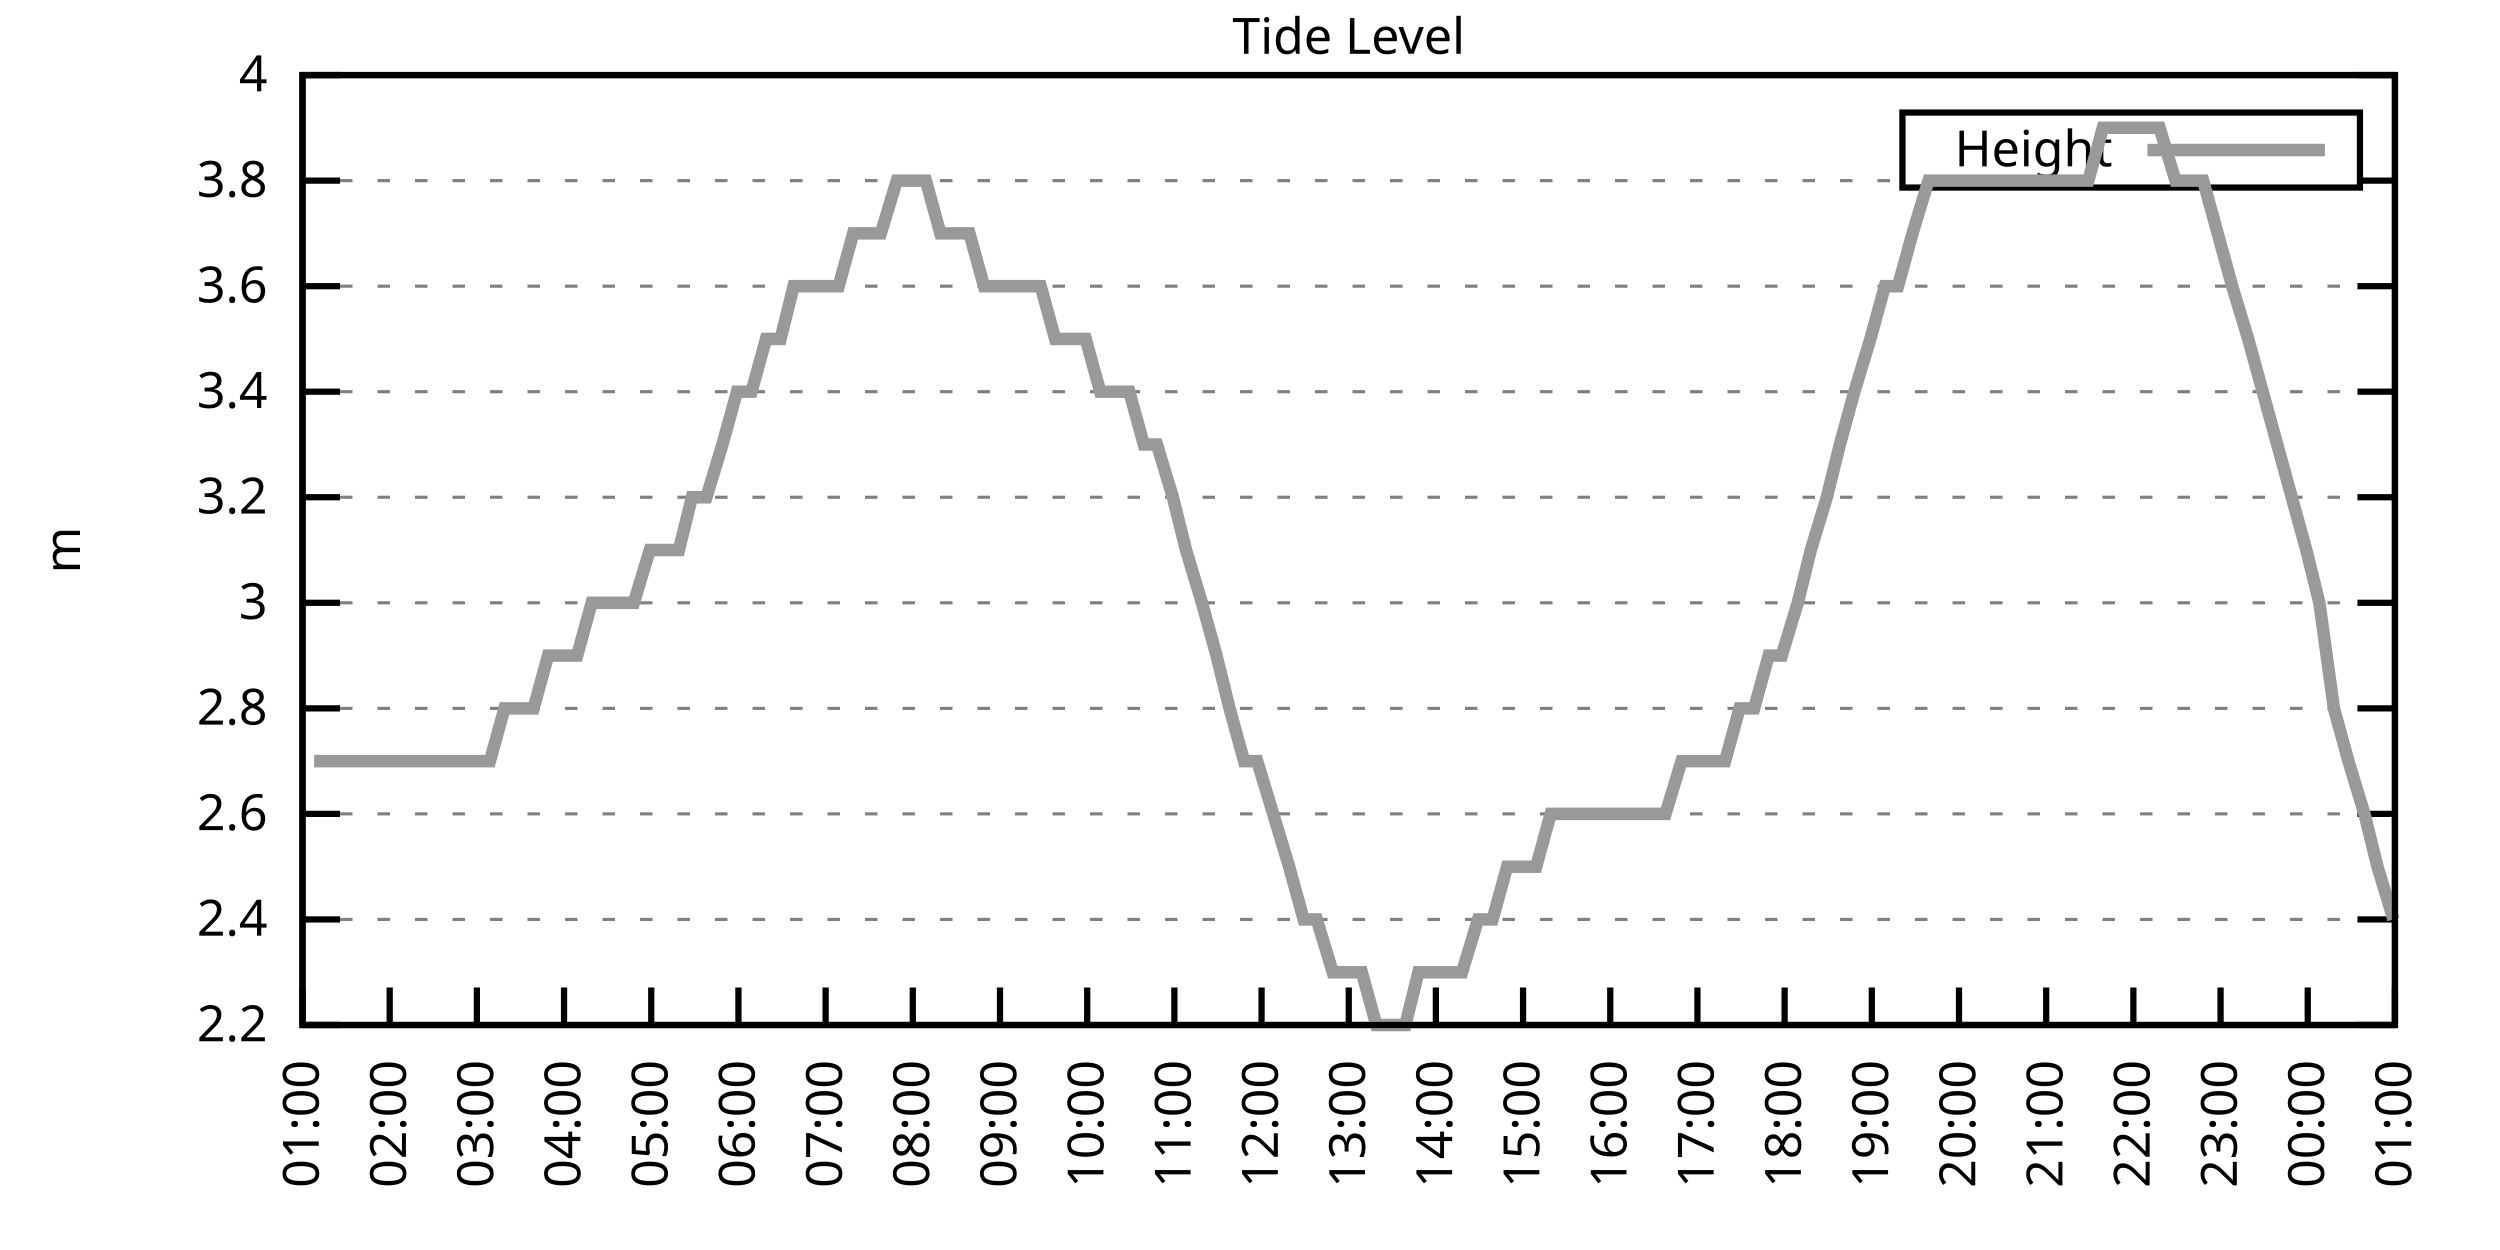
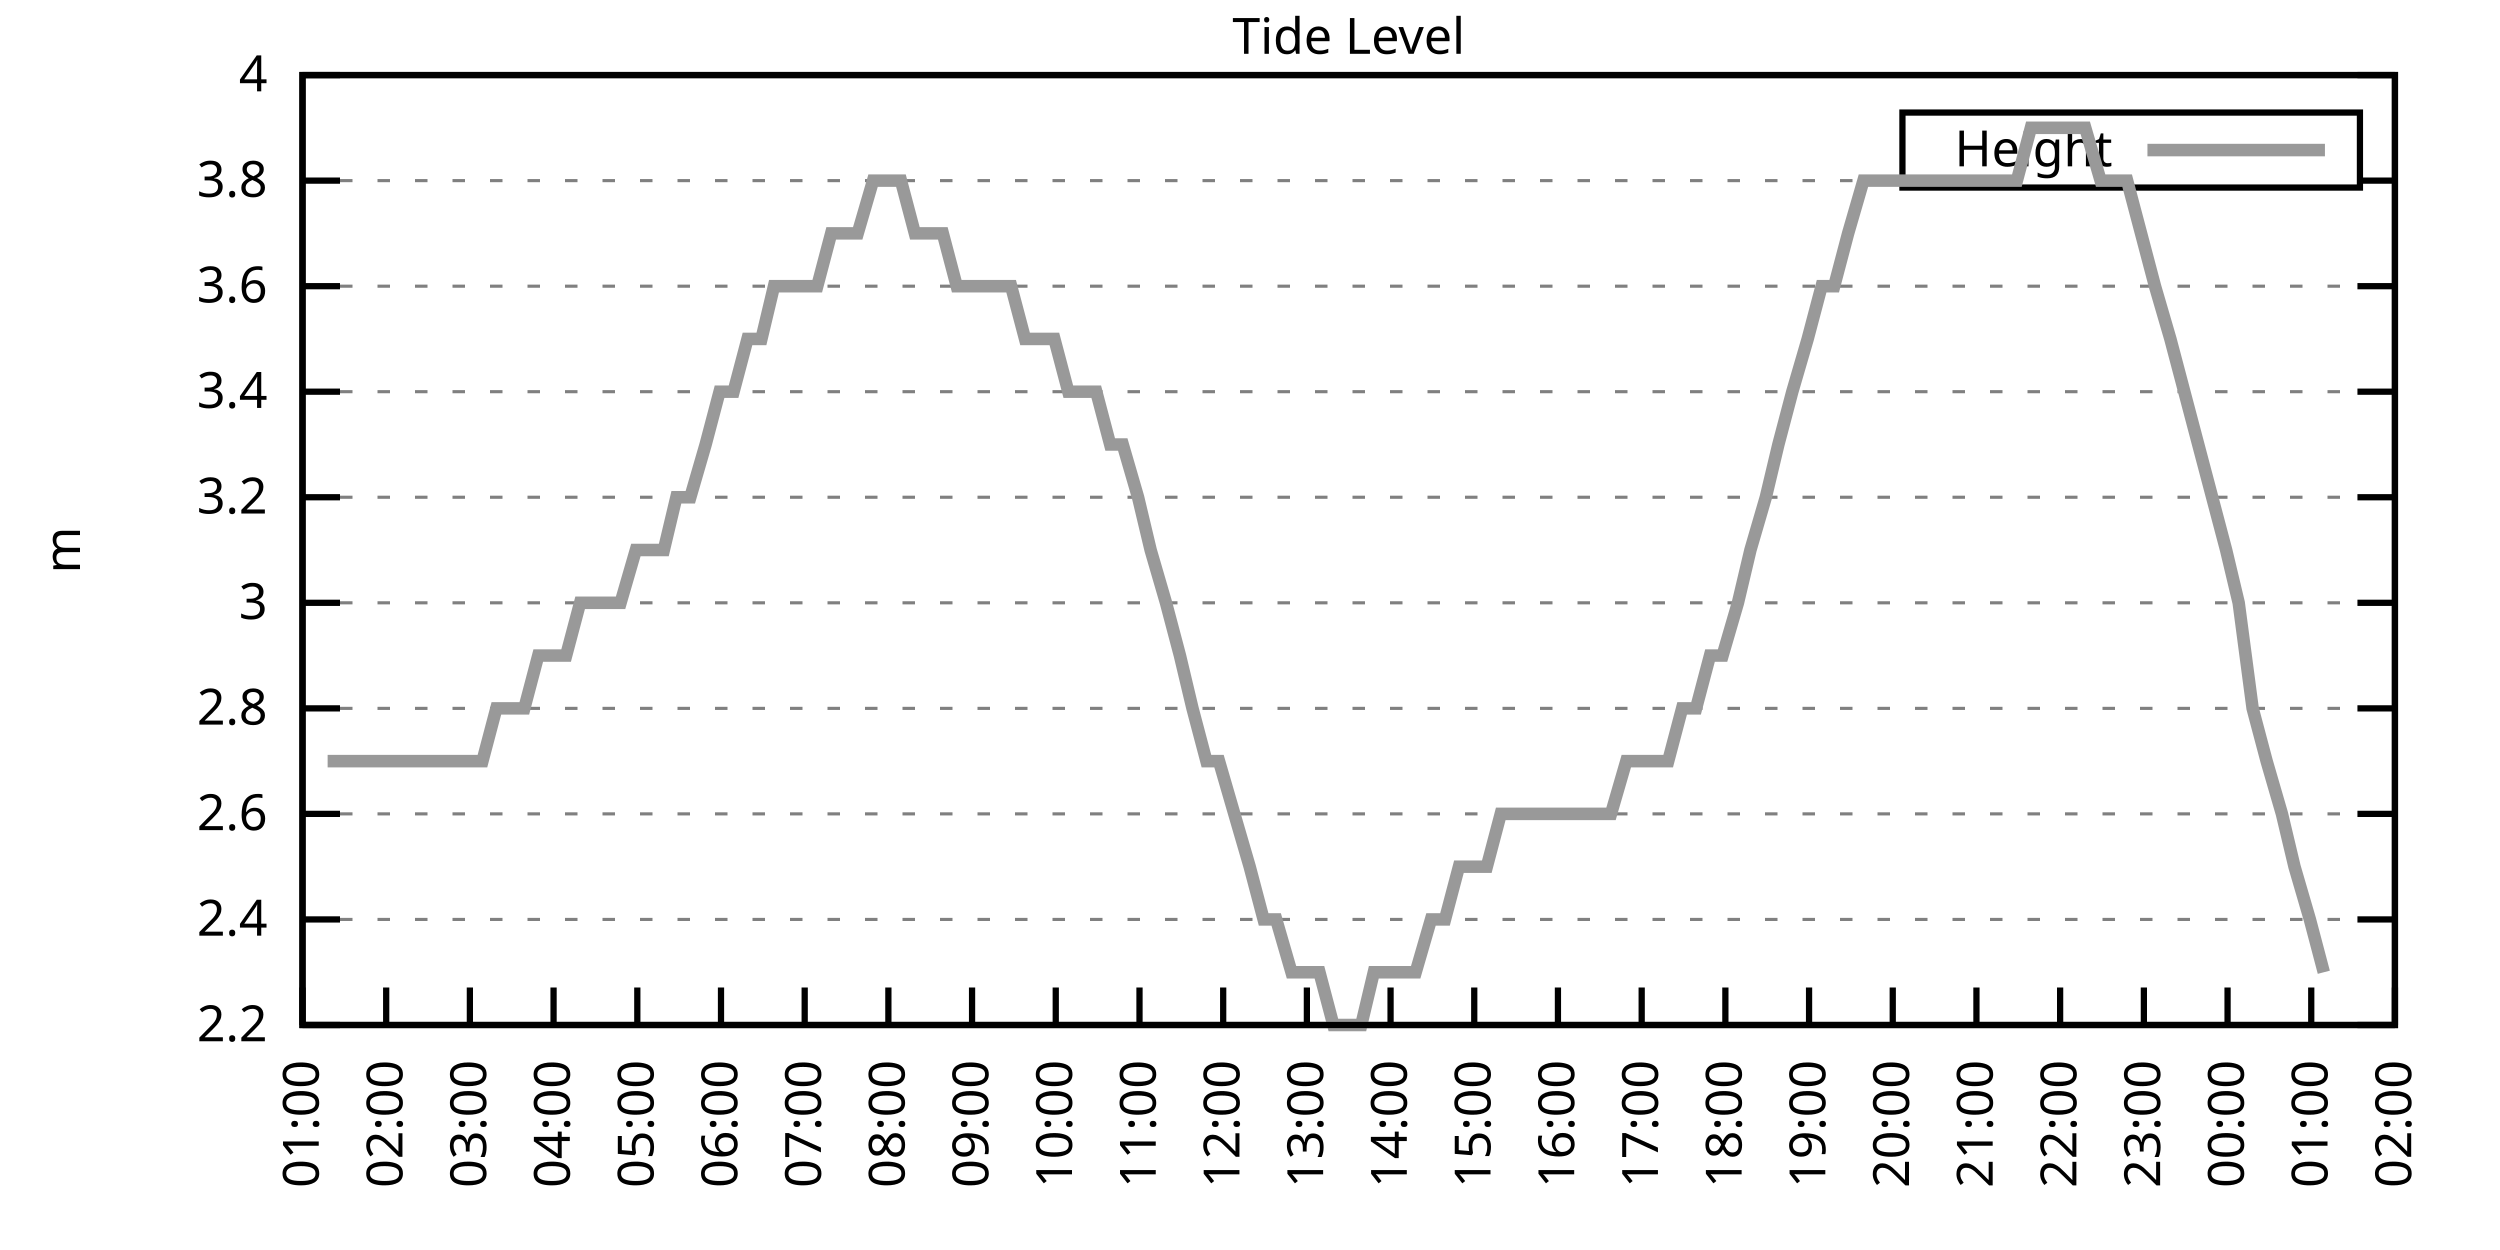
<svg xmlns="http://www.w3.org/2000/svg" xmlns:xlink="http://www.w3.org/1999/xlink" width="400" height="200" viewBox="0 0 400 200">
  <g id="gnuplot_canvas">
    <rect x="0" y="0" width="400" height="200" fill="none" />
    <defs>
      <circle id="gpDot" r="0.5" stroke-width="0.5" stroke="currentColor" />
      <path id="gpPt0" stroke-width="0.333" stroke="currentColor" d="M-1,0 h2 M0,-1 v2" />
      <path id="gpPt1" stroke-width="0.333" stroke="currentColor" d="M-1,-1 L1,1 M1,-1 L-1,1" />
      <path id="gpPt2" stroke-width="0.333" stroke="currentColor" d="M-1,0 L1,0 M0,-1 L0,1 M-1,-1 L1,1 M-1,1 L1,-1" />
      <rect id="gpPt3" stroke-width="0.333" stroke="currentColor" x="-1" y="-1" width="2" height="2" />
      <rect id="gpPt4" stroke-width="0.333" stroke="currentColor" fill="currentColor" x="-1" y="-1" width="2" height="2" />
      <circle id="gpPt5" stroke-width="0.333" stroke="currentColor" cx="0" cy="0" r="1" />
      <use xlink:href="#gpPt5" id="gpPt6" fill="currentColor" stroke="none" />
      <path id="gpPt7" stroke-width="0.333" stroke="currentColor" d="M0,-1.33 L-1.33,0.67 L1.33,0.67 z" />
      <use xlink:href="#gpPt7" id="gpPt8" fill="currentColor" stroke="none" />
      <use xlink:href="#gpPt7" id="gpPt9" stroke="currentColor" transform="rotate(180)" />
      <use xlink:href="#gpPt9" id="gpPt10" fill="currentColor" stroke="none" />
      <use xlink:href="#gpPt3" id="gpPt11" stroke="currentColor" transform="rotate(45)" />
      <use xlink:href="#gpPt11" id="gpPt12" fill="currentColor" stroke="none" />
      <path id="gpPt13" stroke-width="0.333" stroke="currentColor" d="M0,1.330 L1.265,0.411 L0.782,-1.067 L-0.782,-1.076 L-1.265,0.411 z" />
      <use xlink:href="#gpPt13" id="gpPt14" fill="currentColor" stroke="none" />
      <filter id="textbox" filterUnits="objectBoundingBox" x="0" y="0" height="1" width="1">
        <feFlood flood-color="white" flood-opacity="1" result="bgnd" />
        <feComposite in="SourceGraphic" in2="bgnd" operator="atop" />
      </filter>
      <filter id="greybox" filterUnits="objectBoundingBox" x="0" y="0" height="1" width="1">
        <feFlood flood-color="lightgrey" flood-opacity="1" result="grey" />
        <feComposite in="SourceGraphic" in2="grey" operator="atop" />
      </filter>
    </defs>
    <g fill="none" color="white" stroke="currentColor" stroke-width="1.00" stroke-linecap="butt" stroke-linejoin="miter">
</g>
    <g fill="none" color="black" stroke="currentColor" stroke-width="1.00" stroke-linecap="butt" stroke-linejoin="miter">
      <g stroke="none" shape-rendering="crispEdges">
        <polygon fill="rgb(255, 255, 255)" points="48.40,164.00 383.18,164.00 383.18,12.02 48.40,12.02 " />
      </g>
    </g>
    <g fill="none" color="black" stroke="currentColor" stroke-width="1.00" stroke-linecap="butt" stroke-linejoin="miter">
</g>
    <g fill="none" color="black" stroke="black" stroke-width="0.50" stroke-linecap="butt" stroke-linejoin="miter">
</g>
    <g fill="none" color="gray" stroke="currentColor" stroke-width="0.50" stroke-linecap="butt" stroke-linejoin="miter">
      <path stroke="gray" stroke-dasharray="2,4" class="gridline" d="M48.40,164.00 L383.19,164.00  " />
    </g>
    <g fill="none" color="gray" stroke="gray" stroke-width="1.00" stroke-linecap="butt" stroke-linejoin="miter">
</g>
    <g fill="none" color="black" stroke="currentColor" stroke-width="1.00" stroke-linecap="butt" stroke-linejoin="miter">
      <path stroke="black" d="M48.40,164.00 L54.40,164.00 M383.19,164.00 L377.19,164.00  " />
      <g transform="translate(42.80,166.60)" stroke="none" fill="black" font-family="Sans" font-size="8.00" text-anchor="end">
        <text>
          <tspan font-family="Sans"> 2.2</tspan>
        </text>
      </g>
    </g>
    <g fill="none" color="black" stroke="currentColor" stroke-width="1.00" stroke-linecap="butt" stroke-linejoin="miter">
</g>
    <g fill="none" color="black" stroke="black" stroke-width="0.50" stroke-linecap="butt" stroke-linejoin="miter">
</g>
    <g fill="none" color="gray" stroke="currentColor" stroke-width="0.50" stroke-linecap="butt" stroke-linejoin="miter">
      <path stroke="gray" stroke-dasharray="2,4" class="gridline" d="M48.40,147.11 L383.19,147.11  " />
    </g>
    <g fill="none" color="gray" stroke="gray" stroke-width="1.00" stroke-linecap="butt" stroke-linejoin="miter">
</g>
    <g fill="none" color="black" stroke="currentColor" stroke-width="1.00" stroke-linecap="butt" stroke-linejoin="miter">
      <path stroke="black" d="M48.40,147.11 L54.40,147.11 M383.19,147.11 L377.19,147.11  " />
      <g transform="translate(42.80,149.71)" stroke="none" fill="black" font-family="Sans" font-size="8.00" text-anchor="end">
        <text>
          <tspan font-family="Sans"> 2.4</tspan>
        </text>
      </g>
    </g>
    <g fill="none" color="black" stroke="currentColor" stroke-width="1.00" stroke-linecap="butt" stroke-linejoin="miter">
</g>
    <g fill="none" color="black" stroke="black" stroke-width="0.50" stroke-linecap="butt" stroke-linejoin="miter">
</g>
    <g fill="none" color="gray" stroke="currentColor" stroke-width="0.50" stroke-linecap="butt" stroke-linejoin="miter">
      <path stroke="gray" stroke-dasharray="2,4" class="gridline" d="M48.40,130.22 L383.19,130.22  " />
    </g>
    <g fill="none" color="gray" stroke="gray" stroke-width="1.00" stroke-linecap="butt" stroke-linejoin="miter">
</g>
    <g fill="none" color="black" stroke="currentColor" stroke-width="1.00" stroke-linecap="butt" stroke-linejoin="miter">
      <path stroke="black" d="M48.40,130.22 L54.40,130.22 M383.19,130.22 L377.19,130.22  " />
      <g transform="translate(42.80,132.82)" stroke="none" fill="black" font-family="Sans" font-size="8.00" text-anchor="end">
        <text>
          <tspan font-family="Sans"> 2.6</tspan>
        </text>
      </g>
    </g>
    <g fill="none" color="black" stroke="currentColor" stroke-width="1.00" stroke-linecap="butt" stroke-linejoin="miter">
</g>
    <g fill="none" color="black" stroke="black" stroke-width="0.50" stroke-linecap="butt" stroke-linejoin="miter">
</g>
    <g fill="none" color="gray" stroke="currentColor" stroke-width="0.50" stroke-linecap="butt" stroke-linejoin="miter">
      <path stroke="gray" stroke-dasharray="2,4" class="gridline" d="M48.40,113.34 L383.19,113.34  " />
    </g>
    <g fill="none" color="gray" stroke="gray" stroke-width="1.00" stroke-linecap="butt" stroke-linejoin="miter">
</g>
    <g fill="none" color="black" stroke="currentColor" stroke-width="1.00" stroke-linecap="butt" stroke-linejoin="miter">
      <path stroke="black" d="M48.40,113.34 L54.40,113.34 M383.19,113.34 L377.19,113.34  " />
      <g transform="translate(42.80,115.94)" stroke="none" fill="black" font-family="Sans" font-size="8.00" text-anchor="end">
        <text>
          <tspan font-family="Sans"> 2.8</tspan>
        </text>
      </g>
    </g>
    <g fill="none" color="black" stroke="currentColor" stroke-width="1.00" stroke-linecap="butt" stroke-linejoin="miter">
</g>
    <g fill="none" color="black" stroke="black" stroke-width="0.50" stroke-linecap="butt" stroke-linejoin="miter">
</g>
    <g fill="none" color="gray" stroke="currentColor" stroke-width="0.50" stroke-linecap="butt" stroke-linejoin="miter">
      <path stroke="gray" stroke-dasharray="2,4" class="gridline" d="M48.40,96.45 L383.19,96.45  " />
    </g>
    <g fill="none" color="gray" stroke="gray" stroke-width="1.00" stroke-linecap="butt" stroke-linejoin="miter">
</g>
    <g fill="none" color="black" stroke="currentColor" stroke-width="1.00" stroke-linecap="butt" stroke-linejoin="miter">
      <path stroke="black" d="M48.40,96.45 L54.40,96.45 M383.19,96.45 L377.19,96.45  " />
      <g transform="translate(42.80,99.05)" stroke="none" fill="black" font-family="Sans" font-size="8.00" text-anchor="end">
        <text>
          <tspan font-family="Sans"> 3</tspan>
        </text>
      </g>
    </g>
    <g fill="none" color="black" stroke="currentColor" stroke-width="1.00" stroke-linecap="butt" stroke-linejoin="miter">
</g>
    <g fill="none" color="black" stroke="black" stroke-width="0.50" stroke-linecap="butt" stroke-linejoin="miter">
</g>
    <g fill="none" color="gray" stroke="currentColor" stroke-width="0.50" stroke-linecap="butt" stroke-linejoin="miter">
      <path stroke="gray" stroke-dasharray="2,4" class="gridline" d="M48.40,79.56 L383.19,79.56  " />
    </g>
    <g fill="none" color="gray" stroke="gray" stroke-width="1.00" stroke-linecap="butt" stroke-linejoin="miter">
</g>
    <g fill="none" color="black" stroke="currentColor" stroke-width="1.00" stroke-linecap="butt" stroke-linejoin="miter">
      <path stroke="black" d="M48.40,79.56 L54.40,79.56 M383.19,79.56 L377.19,79.56  " />
      <g transform="translate(42.80,82.16)" stroke="none" fill="black" font-family="Sans" font-size="8.00" text-anchor="end">
        <text>
          <tspan font-family="Sans"> 3.2</tspan>
        </text>
      </g>
    </g>
    <g fill="none" color="black" stroke="currentColor" stroke-width="1.00" stroke-linecap="butt" stroke-linejoin="miter">
</g>
    <g fill="none" color="black" stroke="black" stroke-width="0.50" stroke-linecap="butt" stroke-linejoin="miter">
</g>
    <g fill="none" color="gray" stroke="currentColor" stroke-width="0.50" stroke-linecap="butt" stroke-linejoin="miter">
      <path stroke="gray" stroke-dasharray="2,4" class="gridline" d="M48.40,62.67 L383.19,62.67  " />
    </g>
    <g fill="none" color="gray" stroke="gray" stroke-width="1.00" stroke-linecap="butt" stroke-linejoin="miter">
</g>
    <g fill="none" color="black" stroke="currentColor" stroke-width="1.00" stroke-linecap="butt" stroke-linejoin="miter">
      <path stroke="black" d="M48.40,62.67 L54.40,62.67 M383.19,62.67 L377.19,62.67  " />
      <g transform="translate(42.80,65.27)" stroke="none" fill="black" font-family="Sans" font-size="8.00" text-anchor="end">
        <text>
          <tspan font-family="Sans"> 3.4</tspan>
        </text>
      </g>
    </g>
    <g fill="none" color="black" stroke="currentColor" stroke-width="1.00" stroke-linecap="butt" stroke-linejoin="miter">
</g>
    <g fill="none" color="black" stroke="black" stroke-width="0.50" stroke-linecap="butt" stroke-linejoin="miter">
</g>
    <g fill="none" color="gray" stroke="currentColor" stroke-width="0.50" stroke-linecap="butt" stroke-linejoin="miter">
      <path stroke="gray" stroke-dasharray="2,4" class="gridline" d="M48.40,45.79 L383.19,45.79  " />
    </g>
    <g fill="none" color="gray" stroke="gray" stroke-width="1.00" stroke-linecap="butt" stroke-linejoin="miter">
</g>
    <g fill="none" color="black" stroke="currentColor" stroke-width="1.00" stroke-linecap="butt" stroke-linejoin="miter">
      <path stroke="black" d="M48.40,45.79 L54.40,45.79 M383.19,45.79 L377.19,45.79  " />
      <g transform="translate(42.80,48.39)" stroke="none" fill="black" font-family="Sans" font-size="8.00" text-anchor="end">
        <text>
          <tspan font-family="Sans"> 3.6</tspan>
        </text>
      </g>
    </g>
    <g fill="none" color="black" stroke="currentColor" stroke-width="1.00" stroke-linecap="butt" stroke-linejoin="miter">
</g>
    <g fill="none" color="black" stroke="black" stroke-width="0.50" stroke-linecap="butt" stroke-linejoin="miter">
</g>
    <g fill="none" color="gray" stroke="currentColor" stroke-width="0.50" stroke-linecap="butt" stroke-linejoin="miter">
      <path stroke="gray" stroke-dasharray="2,4" class="gridline" d="M48.40,28.90 L304.39,28.90 M377.59,28.90 L383.19,28.90  " />
    </g>
    <g fill="none" color="gray" stroke="gray" stroke-width="1.00" stroke-linecap="butt" stroke-linejoin="miter">
</g>
    <g fill="none" color="black" stroke="currentColor" stroke-width="1.00" stroke-linecap="butt" stroke-linejoin="miter">
      <path stroke="black" d="M48.40,28.90 L54.40,28.90 M383.19,28.90 L377.19,28.90  " />
      <g transform="translate(42.80,31.50)" stroke="none" fill="black" font-family="Sans" font-size="8.00" text-anchor="end">
        <text>
          <tspan font-family="Sans"> 3.8</tspan>
        </text>
      </g>
    </g>
    <g fill="none" color="black" stroke="currentColor" stroke-width="1.00" stroke-linecap="butt" stroke-linejoin="miter">
</g>
    <g fill="none" color="black" stroke="black" stroke-width="0.50" stroke-linecap="butt" stroke-linejoin="miter">
</g>
    <g fill="none" color="gray" stroke="currentColor" stroke-width="0.50" stroke-linecap="butt" stroke-linejoin="miter">
      <path stroke="gray" stroke-dasharray="2,4" class="gridline" d="M48.40,12.01 L383.19,12.01  " />
    </g>
    <g fill="none" color="gray" stroke="gray" stroke-width="1.00" stroke-linecap="butt" stroke-linejoin="miter">
</g>
    <g fill="none" color="black" stroke="currentColor" stroke-width="1.00" stroke-linecap="butt" stroke-linejoin="miter">
      <path stroke="black" d="M48.40,12.01 L54.40,12.01 M383.19,12.01 L377.19,12.01  " />
      <g transform="translate(42.80,14.61)" stroke="none" fill="black" font-family="Sans" font-size="8.00" text-anchor="end">
        <text>
          <tspan font-family="Sans"> 4</tspan>
        </text>
      </g>
    </g>
    <g fill="none" color="black" stroke="currentColor" stroke-width="1.00" stroke-linecap="butt" stroke-linejoin="miter">
      <path stroke="black" d="M48.40,164.00 L48.40,158.00  " />
      <g transform="translate(51.00,169.60) rotate(270.00)" stroke="none" fill="black" font-family="Sans" font-size="8.00" text-anchor="end">
        <text>
          <tspan font-family="Sans">01:00</tspan>
        </text>
      </g>
    </g>
    <g fill="none" color="black" stroke="currentColor" stroke-width="1.00" stroke-linecap="butt" stroke-linejoin="miter">
-       <path stroke="black" d="M62.35,164.00 L62.35,158.00  " />
-       <g transform="translate(64.95,169.60) rotate(270.00)" stroke="none" fill="black" font-family="Sans" font-size="8.00" text-anchor="end">
+       <path stroke="black" d="M61.79,164.00 L61.79,158.00  " />
+       <g transform="translate(64.39,169.60) rotate(270.00)" stroke="none" fill="black" font-family="Sans" font-size="8.00" text-anchor="end">
        <text>
          <tspan font-family="Sans">02:00</tspan>
        </text>
      </g>
    </g>
    <g fill="none" color="black" stroke="currentColor" stroke-width="1.00" stroke-linecap="butt" stroke-linejoin="miter">
-       <path stroke="black" d="M76.30,164.00 L76.30,158.00  " />
-       <g transform="translate(78.90,169.60) rotate(270.00)" stroke="none" fill="black" font-family="Sans" font-size="8.00" text-anchor="end">
+       <path stroke="black" d="M75.18,164.00 L75.18,158.00  " />
+       <g transform="translate(77.78,169.60) rotate(270.00)" stroke="none" fill="black" font-family="Sans" font-size="8.00" text-anchor="end">
        <text>
          <tspan font-family="Sans">03:00</tspan>
        </text>
      </g>
    </g>
    <g fill="none" color="black" stroke="currentColor" stroke-width="1.00" stroke-linecap="butt" stroke-linejoin="miter">
-       <path stroke="black" d="M90.25,164.00 L90.25,158.00  " />
-       <g transform="translate(92.85,169.60) rotate(270.00)" stroke="none" fill="black" font-family="Sans" font-size="8.00" text-anchor="end">
+       <path stroke="black" d="M88.57,164.00 L88.57,158.00  " />
+       <g transform="translate(91.17,169.60) rotate(270.00)" stroke="none" fill="black" font-family="Sans" font-size="8.00" text-anchor="end">
        <text>
          <tspan font-family="Sans">04:00</tspan>
        </text>
      </g>
    </g>
    <g fill="none" color="black" stroke="currentColor" stroke-width="1.00" stroke-linecap="butt" stroke-linejoin="miter">
-       <path stroke="black" d="M104.20,164.00 L104.20,158.00  " />
-       <g transform="translate(106.80,169.60) rotate(270.00)" stroke="none" fill="black" font-family="Sans" font-size="8.00" text-anchor="end">
+       <path stroke="black" d="M101.97,164.00 L101.97,158.00  " />
+       <g transform="translate(104.57,169.60) rotate(270.00)" stroke="none" fill="black" font-family="Sans" font-size="8.00" text-anchor="end">
        <text>
          <tspan font-family="Sans">05:00</tspan>
        </text>
      </g>
    </g>
    <g fill="none" color="black" stroke="currentColor" stroke-width="1.00" stroke-linecap="butt" stroke-linejoin="miter">
-       <path stroke="black" d="M118.15,164.00 L118.15,158.00  " />
-       <g transform="translate(120.75,169.60) rotate(270.00)" stroke="none" fill="black" font-family="Sans" font-size="8.00" text-anchor="end">
+       <path stroke="black" d="M115.36,164.00 L115.36,158.00  " />
+       <g transform="translate(117.96,169.60) rotate(270.00)" stroke="none" fill="black" font-family="Sans" font-size="8.00" text-anchor="end">
        <text>
          <tspan font-family="Sans">06:00</tspan>
        </text>
      </g>
    </g>
    <g fill="none" color="black" stroke="currentColor" stroke-width="1.00" stroke-linecap="butt" stroke-linejoin="miter">
-       <path stroke="black" d="M132.10,164.00 L132.10,158.00  " />
-       <g transform="translate(134.70,169.60) rotate(270.00)" stroke="none" fill="black" font-family="Sans" font-size="8.00" text-anchor="end">
+       <path stroke="black" d="M128.75,164.00 L128.75,158.00  " />
+       <g transform="translate(131.35,169.60) rotate(270.00)" stroke="none" fill="black" font-family="Sans" font-size="8.00" text-anchor="end">
        <text>
          <tspan font-family="Sans">07:00</tspan>
        </text>
      </g>
    </g>
    <g fill="none" color="black" stroke="currentColor" stroke-width="1.00" stroke-linecap="butt" stroke-linejoin="miter">
-       <path stroke="black" d="M146.05,164.00 L146.05,158.00  " />
-       <g transform="translate(148.65,169.60) rotate(270.00)" stroke="none" fill="black" font-family="Sans" font-size="8.00" text-anchor="end">
+       <path stroke="black" d="M142.14,164.00 L142.14,158.00  " />
+       <g transform="translate(144.74,169.60) rotate(270.00)" stroke="none" fill="black" font-family="Sans" font-size="8.00" text-anchor="end">
        <text>
          <tspan font-family="Sans">08:00</tspan>
        </text>
      </g>
    </g>
    <g fill="none" color="black" stroke="currentColor" stroke-width="1.00" stroke-linecap="butt" stroke-linejoin="miter">
-       <path stroke="black" d="M160.00,164.00 L160.00,158.00  " />
-       <g transform="translate(162.60,169.60) rotate(270.00)" stroke="none" fill="black" font-family="Sans" font-size="8.00" text-anchor="end">
+       <path stroke="black" d="M155.53,164.00 L155.53,158.00  " />
+       <g transform="translate(158.13,169.60) rotate(270.00)" stroke="none" fill="black" font-family="Sans" font-size="8.00" text-anchor="end">
        <text>
          <tspan font-family="Sans">09:00</tspan>
        </text>
      </g>
    </g>
    <g fill="none" color="black" stroke="currentColor" stroke-width="1.00" stroke-linecap="butt" stroke-linejoin="miter">
-       <path stroke="black" d="M173.95,164.00 L173.95,158.00  " />
-       <g transform="translate(176.55,169.60) rotate(270.00)" stroke="none" fill="black" font-family="Sans" font-size="8.00" text-anchor="end">
+       <path stroke="black" d="M168.92,164.00 L168.92,158.00  " />
+       <g transform="translate(171.52,169.60) rotate(270.00)" stroke="none" fill="black" font-family="Sans" font-size="8.00" text-anchor="end">
        <text>
          <tspan font-family="Sans">10:00</tspan>
        </text>
      </g>
    </g>
    <g fill="none" color="black" stroke="currentColor" stroke-width="1.00" stroke-linecap="butt" stroke-linejoin="miter">
-       <path stroke="black" d="M187.90,164.00 L187.90,158.00  " />
-       <g transform="translate(190.50,169.60) rotate(270.00)" stroke="none" fill="black" font-family="Sans" font-size="8.00" text-anchor="end">
+       <path stroke="black" d="M182.32,164.00 L182.32,158.00  " />
+       <g transform="translate(184.92,169.60) rotate(270.00)" stroke="none" fill="black" font-family="Sans" font-size="8.00" text-anchor="end">
        <text>
          <tspan font-family="Sans">11:00</tspan>
        </text>
      </g>
    </g>
    <g fill="none" color="black" stroke="currentColor" stroke-width="1.00" stroke-linecap="butt" stroke-linejoin="miter">
-       <path stroke="black" d="M201.85,164.00 L201.85,158.00  " />
-       <g transform="translate(204.45,169.60) rotate(270.00)" stroke="none" fill="black" font-family="Sans" font-size="8.00" text-anchor="end">
+       <path stroke="black" d="M195.71,164.00 L195.71,158.00  " />
+       <g transform="translate(198.31,169.60) rotate(270.00)" stroke="none" fill="black" font-family="Sans" font-size="8.00" text-anchor="end">
        <text>
          <tspan font-family="Sans">12:00</tspan>
        </text>
      </g>
    </g>
    <g fill="none" color="black" stroke="currentColor" stroke-width="1.00" stroke-linecap="butt" stroke-linejoin="miter">
-       <path stroke="black" d="M215.80,164.00 L215.80,158.00  " />
-       <g transform="translate(218.40,169.60) rotate(270.00)" stroke="none" fill="black" font-family="Sans" font-size="8.00" text-anchor="end">
+       <path stroke="black" d="M209.10,164.00 L209.10,158.00  " />
+       <g transform="translate(211.70,169.60) rotate(270.00)" stroke="none" fill="black" font-family="Sans" font-size="8.00" text-anchor="end">
        <text>
          <tspan font-family="Sans">13:00</tspan>
        </text>
      </g>
    </g>
    <g fill="none" color="black" stroke="currentColor" stroke-width="1.00" stroke-linecap="butt" stroke-linejoin="miter">
-       <path stroke="black" d="M229.74,164.00 L229.74,158.00  " />
-       <g transform="translate(232.34,169.60) rotate(270.00)" stroke="none" fill="black" font-family="Sans" font-size="8.00" text-anchor="end">
+       <path stroke="black" d="M222.49,164.00 L222.49,158.00  " />
+       <g transform="translate(225.09,169.60) rotate(270.00)" stroke="none" fill="black" font-family="Sans" font-size="8.00" text-anchor="end">
        <text>
          <tspan font-family="Sans">14:00</tspan>
        </text>
      </g>
    </g>
    <g fill="none" color="black" stroke="currentColor" stroke-width="1.00" stroke-linecap="butt" stroke-linejoin="miter">
-       <path stroke="black" d="M243.69,164.00 L243.69,158.00  " />
-       <g transform="translate(246.29,169.60) rotate(270.00)" stroke="none" fill="black" font-family="Sans" font-size="8.00" text-anchor="end">
+       <path stroke="black" d="M235.88,164.00 L235.88,158.00  " />
+       <g transform="translate(238.48,169.60) rotate(270.00)" stroke="none" fill="black" font-family="Sans" font-size="8.00" text-anchor="end">
        <text>
          <tspan font-family="Sans">15:00</tspan>
        </text>
      </g>
    </g>
    <g fill="none" color="black" stroke="currentColor" stroke-width="1.00" stroke-linecap="butt" stroke-linejoin="miter">
-       <path stroke="black" d="M257.64,164.00 L257.64,158.00  " />
-       <g transform="translate(260.24,169.60) rotate(270.00)" stroke="none" fill="black" font-family="Sans" font-size="8.00" text-anchor="end">
+       <path stroke="black" d="M249.27,164.00 L249.27,158.00  " />
+       <g transform="translate(251.87,169.60) rotate(270.00)" stroke="none" fill="black" font-family="Sans" font-size="8.00" text-anchor="end">
        <text>
          <tspan font-family="Sans">16:00</tspan>
        </text>
      </g>
    </g>
    <g fill="none" color="black" stroke="currentColor" stroke-width="1.00" stroke-linecap="butt" stroke-linejoin="miter">
-       <path stroke="black" d="M271.59,164.00 L271.59,158.00  " />
-       <g transform="translate(274.19,169.60) rotate(270.00)" stroke="none" fill="black" font-family="Sans" font-size="8.00" text-anchor="end">
+       <path stroke="black" d="M262.67,164.00 L262.67,158.00  " />
+       <g transform="translate(265.27,169.60) rotate(270.00)" stroke="none" fill="black" font-family="Sans" font-size="8.00" text-anchor="end">
        <text>
          <tspan font-family="Sans">17:00</tspan>
        </text>
      </g>
    </g>
    <g fill="none" color="black" stroke="currentColor" stroke-width="1.00" stroke-linecap="butt" stroke-linejoin="miter">
-       <path stroke="black" d="M285.54,164.00 L285.54,158.00  " />
-       <g transform="translate(288.14,169.60) rotate(270.00)" stroke="none" fill="black" font-family="Sans" font-size="8.00" text-anchor="end">
+       <path stroke="black" d="M276.06,164.00 L276.06,158.00  " />
+       <g transform="translate(278.66,169.60) rotate(270.00)" stroke="none" fill="black" font-family="Sans" font-size="8.00" text-anchor="end">
        <text>
          <tspan font-family="Sans">18:00</tspan>
        </text>
      </g>
    </g>
    <g fill="none" color="black" stroke="currentColor" stroke-width="1.00" stroke-linecap="butt" stroke-linejoin="miter">
-       <path stroke="black" d="M299.49,164.00 L299.49,158.00  " />
-       <g transform="translate(302.09,169.60) rotate(270.00)" stroke="none" fill="black" font-family="Sans" font-size="8.00" text-anchor="end">
+       <path stroke="black" d="M289.45,164.00 L289.45,158.00  " />
+       <g transform="translate(292.05,169.60) rotate(270.00)" stroke="none" fill="black" font-family="Sans" font-size="8.00" text-anchor="end">
        <text>
          <tspan font-family="Sans">19:00</tspan>
        </text>
      </g>
    </g>
    <g fill="none" color="black" stroke="currentColor" stroke-width="1.00" stroke-linecap="butt" stroke-linejoin="miter">
-       <path stroke="black" d="M313.44,164.00 L313.44,158.00  " />
-       <g transform="translate(316.04,169.60) rotate(270.00)" stroke="none" fill="black" font-family="Sans" font-size="8.00" text-anchor="end">
+       <path stroke="black" d="M302.84,164.00 L302.84,158.00  " />
+       <g transform="translate(305.44,169.60) rotate(270.00)" stroke="none" fill="black" font-family="Sans" font-size="8.00" text-anchor="end">
        <text>
          <tspan font-family="Sans">20:00</tspan>
        </text>
      </g>
    </g>
    <g fill="none" color="black" stroke="currentColor" stroke-width="1.00" stroke-linecap="butt" stroke-linejoin="miter">
-       <path stroke="black" d="M327.39,164.00 L327.39,158.00  " />
-       <g transform="translate(329.99,169.60) rotate(270.00)" stroke="none" fill="black" font-family="Sans" font-size="8.00" text-anchor="end">
+       <path stroke="black" d="M316.23,164.00 L316.23,158.00  " />
+       <g transform="translate(318.83,169.60) rotate(270.00)" stroke="none" fill="black" font-family="Sans" font-size="8.00" text-anchor="end">
        <text>
          <tspan font-family="Sans">21:00</tspan>
        </text>
      </g>
    </g>
    <g fill="none" color="black" stroke="currentColor" stroke-width="1.00" stroke-linecap="butt" stroke-linejoin="miter">
-       <path stroke="black" d="M341.34,164.00 L341.34,158.00  " />
-       <g transform="translate(343.94,169.60) rotate(270.00)" stroke="none" fill="black" font-family="Sans" font-size="8.00" text-anchor="end">
+       <path stroke="black" d="M329.62,164.00 L329.62,158.00  " />
+       <g transform="translate(332.22,169.60) rotate(270.00)" stroke="none" fill="black" font-family="Sans" font-size="8.00" text-anchor="end">
        <text>
          <tspan font-family="Sans">22:00</tspan>
        </text>
      </g>
    </g>
    <g fill="none" color="black" stroke="currentColor" stroke-width="1.00" stroke-linecap="butt" stroke-linejoin="miter">
-       <path stroke="black" d="M355.29,164.00 L355.29,158.00  " />
-       <g transform="translate(357.89,169.60) rotate(270.00)" stroke="none" fill="black" font-family="Sans" font-size="8.00" text-anchor="end">
+       <path stroke="black" d="M343.02,164.00 L343.02,158.00  " />
+       <g transform="translate(345.62,169.60) rotate(270.00)" stroke="none" fill="black" font-family="Sans" font-size="8.00" text-anchor="end">
        <text>
          <tspan font-family="Sans">23:00</tspan>
        </text>
      </g>
    </g>
    <g fill="none" color="black" stroke="currentColor" stroke-width="1.00" stroke-linecap="butt" stroke-linejoin="miter">
-       <path stroke="black" d="M369.24,164.00 L369.24,158.00  " />
-       <g transform="translate(371.84,169.60) rotate(270.00)" stroke="none" fill="black" font-family="Sans" font-size="8.00" text-anchor="end">
+       <path stroke="black" d="M356.41,164.00 L356.41,158.00  " />
+       <g transform="translate(359.01,169.60) rotate(270.00)" stroke="none" fill="black" font-family="Sans" font-size="8.00" text-anchor="end">
        <text>
          <tspan font-family="Sans">00:00</tspan>
+         </text>
+       </g>
+     </g>
+     <g fill="none" color="black" stroke="currentColor" stroke-width="1.00" stroke-linecap="butt" stroke-linejoin="miter">
+       <path stroke="black" d="M369.80,164.00 L369.80,158.00  " />
+       <g transform="translate(372.40,169.60) rotate(270.00)" stroke="none" fill="black" font-family="Sans" font-size="8.00" text-anchor="end">
+         <text>
+           <tspan font-family="Sans">01:00</tspan>
        </text>
      </g>
    </g>
    <g fill="none" color="black" stroke="currentColor" stroke-width="1.00" stroke-linecap="butt" stroke-linejoin="miter">
      <path stroke="black" d="M383.19,164.00 L383.19,158.00  " />
      <g transform="translate(385.79,169.60) rotate(270.00)" stroke="none" fill="black" font-family="Sans" font-size="8.00" text-anchor="end">
        <text>
-           <tspan font-family="Sans">01:00</tspan>
+           <tspan font-family="Sans">02:00</tspan>
        </text>
      </g>
    </g>
    <g fill="none" color="black" stroke="currentColor" stroke-width="1.00" stroke-linecap="butt" stroke-linejoin="miter">
</g>
    <g fill="none" color="black" stroke="currentColor" stroke-width="1.00" stroke-linecap="butt" stroke-linejoin="miter">
      <path stroke="black" d="M48.40,12.01 L48.40,164.00 L383.19,164.00 L383.19,12.01 L48.40,12.01 Z  " />
    </g>
    <g fill="none" color="black" stroke="currentColor" stroke-width="1.00" stroke-linecap="butt" stroke-linejoin="miter">
</g>
    <g fill="none" color="black" stroke="currentColor" stroke-width="1.00" stroke-linecap="butt" stroke-linejoin="miter">
      <path stroke="black" d="M304.39,30.01 L304.39,18.01 L377.59,18.01 L377.59,30.01 L304.39,30.01 Z  " />
    </g>
    <g id="Tide_level_plot_1">
      <g fill="none" color="white" stroke="black" stroke-width="2.00" stroke-linecap="butt" stroke-linejoin="miter">
</g>
      <g fill="none" color="black" stroke="currentColor" stroke-width="2.00" stroke-linecap="butt" stroke-linejoin="miter">
        <g transform="translate(337.99,26.61)" stroke="none" fill="black" font-family="Sans" font-size="8.00" text-anchor="end">
          <text>
            <tspan font-family="Sans">Height</tspan>
          </text>
        </g>
      </g>
      <g fill="none" color="black" stroke="currentColor" stroke-width="2.00" stroke-linecap="butt" stroke-linejoin="miter">
-         <path stroke="rgb(153, 153, 153)" d="M343.59,24.01 L371.99,24.01 M50.26,121.78 L52.58,121.78 L55.14,121.78 L59.79,121.78 L62.12,121.78 L64.21,121.78   L66.77,121.78 L68.86,121.78 L71.18,121.78 L73.74,121.78 L75.60,121.78 L78.39,121.78 L80.72,113.34 L83.04,113.34   L85.37,113.34 L87.69,104.89 L90.02,104.89 L92.34,104.89 L94.67,96.45 L96.99,96.45 L99.32,96.45 L101.41,96.45   L103.97,88.00 L106.29,88.00 L108.62,88.00 L110.71,79.56 L113.03,79.56 L115.59,71.12 L117.92,62.67 L120.24,62.67   L122.57,54.23 L124.89,54.23 L126.98,45.79 L129.54,45.79 L131.63,45.79 L134.19,45.79 L136.51,37.34 L138.61,37.34   L140.93,37.34 L143.49,28.90 L145.81,28.90 L148.14,28.90 L150.46,37.34 L152.79,37.34 L155.11,37.34 L157.44,45.79   L159.53,45.79 L162.09,45.79 L164.41,45.79 L166.51,45.79 L168.83,54.23 L171.39,54.23 L173.71,54.23 L176.04,62.67   L178.36,62.67 L180.69,62.67 L183.01,71.12 L185.11,71.12 L187.66,79.56 L189.76,88.00 L192.31,96.45 L194.64,104.89   L196.73,113.34 L199.06,121.78 L201.15,121.78 L203.71,130.22 L206.26,138.67 L208.59,147.11 L210.68,147.11 L213.24,155.56   L215.33,155.56 L217.89,155.56 L220.21,164.00 L222.54,164.00 L224.86,164.00 L226.95,155.56 L229.51,155.56 L231.84,155.56   L233.93,155.56 L236.49,147.11 L238.81,147.11 L241.14,138.67 L243.46,138.67 L245.79,138.67 L248.11,130.22 L250.44,130.22   L252.53,130.22 L254.85,130.22 L257.41,130.22 L259.74,130.22 L262.06,130.22 L264.39,130.22 L266.48,130.22 L269.04,121.78   L270.90,121.78 L273.69,121.78 L276.01,121.78 L278.34,113.34 L280.66,113.34 L282.99,104.89 L285.08,104.89 L287.64,96.45   L289.73,88.00 L292.29,79.56 L294.38,71.12 L296.70,62.67 L299.26,54.23 L301.58,45.79 L303.68,45.79 L306.00,37.34   L308.56,28.90 L310.65,28.90 L313.21,28.90 L315.53,28.90 L317.86,28.90 L320.18,28.90 L322.51,28.90 L324.83,28.90   L326.93,28.90 L329.48,28.90 L331.81,28.90 L334.13,28.90 L336.46,20.45 L338.55,20.45 L340.88,20.45 L343.43,20.45   L345.53,20.45 L348.08,28.90 L350.41,28.90 L352.50,28.90 L354.83,37.34 L357.15,45.79 L359.71,54.23 L362.03,62.67   L364.36,71.12 L366.68,79.56 L369.01,88.00 L371.10,96.45 L373.43,113.34 L375.75,121.78 L378.31,130.22 L380.40,138.67   L382.96,147.11  " />
+         <path stroke="rgb(153, 153, 153)" d="M343.59,24.01 L371.99,24.01 M52.42,121.78 L54.87,121.78 L59.34,121.78 L61.57,121.78 L63.58,121.78 L66.03,121.78   L68.04,121.78 L70.27,121.78 L72.73,121.78 L74.51,121.78 L77.19,121.78 L79.42,113.34 L81.66,113.34 L83.89,113.34   L86.12,104.89 L88.35,104.89 L90.58,104.89 L92.82,96.45 L95.05,96.45 L97.28,96.45 L99.29,96.45 L101.74,88.00   L103.98,88.00 L106.21,88.00 L108.22,79.56 L110.45,79.56 L112.90,71.12 L115.13,62.67 L117.37,62.67 L119.60,54.23   L121.83,54.23 L123.84,45.79 L126.29,45.79 L128.30,45.79 L130.76,45.79 L132.99,37.34 L135.00,37.34 L137.23,37.34   L139.69,28.90 L141.92,28.90 L144.15,28.90 L146.38,37.34 L148.61,37.34 L150.85,37.34 L153.08,45.79 L155.09,45.79   L157.54,45.79 L159.77,45.79 L161.78,45.79 L164.01,54.23 L166.47,54.23 L168.70,54.23 L170.93,62.67 L173.17,62.67   L175.40,62.67 L177.63,71.12 L179.64,71.12 L182.09,79.56 L184.10,88.00 L186.56,96.45 L188.79,104.89 L190.80,113.34   L193.03,121.78 L195.04,121.78 L197.49,130.22 L199.95,138.67 L202.18,147.11 L204.19,147.11 L206.64,155.56 L208.65,155.56   L211.11,155.56 L213.34,164.00 L215.57,164.00 L217.80,164.00 L219.81,155.56 L222.27,155.56 L224.50,155.56 L226.51,155.56   L228.96,147.11 L231.20,147.11 L233.43,138.67 L235.66,138.67 L237.89,138.67 L240.12,130.22 L242.36,130.22 L244.36,130.22   L246.60,130.22 L249.05,130.22 L251.28,130.22 L253.51,130.22 L255.75,130.22 L257.76,130.22 L260.21,121.78 L262.00,121.78   L264.67,121.78 L266.91,121.78 L269.14,113.34 L271.37,113.34 L273.60,104.89 L275.61,104.89 L278.07,96.45 L280.07,88.00   L282.53,79.56 L284.54,71.12 L286.77,62.67 L289.23,54.23 L291.46,45.79 L293.47,45.79 L295.70,37.34 L298.15,28.90   L300.16,28.90 L302.62,28.90 L304.85,28.90 L307.08,28.90 L309.31,28.90 L311.54,28.90 L313.78,28.90 L315.79,28.90   L318.24,28.90 L320.47,28.90 L322.70,28.90 L324.94,20.45 L326.95,20.45 L329.18,20.45 L331.63,20.45 L333.64,20.45   L336.10,28.90 L338.33,28.90 L340.34,28.90 L342.57,37.34 L344.80,45.79 L347.26,54.23 L349.49,62.67 L351.72,71.12   L353.95,79.56 L356.18,88.00 L358.19,96.45 L360.42,113.34 L362.66,121.78 L365.11,130.22 L367.12,138.67 L369.58,147.11   L371.81,155.56  " />
      </g>
    </g>
    <g fill="none" color="black" stroke="currentColor" stroke-width="2.00" stroke-linecap="butt" stroke-linejoin="miter">
</g>
    <g fill="none" color="black" stroke="black" stroke-width="1.00" stroke-linecap="butt" stroke-linejoin="miter">
</g>
    <g fill="none" color="black" stroke="currentColor" stroke-width="1.00" stroke-linecap="butt" stroke-linejoin="miter">
      <path stroke="black" d="M48.40,12.01 L48.40,164.00 L383.19,164.00 L383.19,12.01 L48.40,12.01 Z  " />
      <g transform="translate(12.80,88.01) rotate(270.00)" stroke="none" fill="black" font-family="Sans" font-size="8.00" text-anchor="middle">
        <text>
          <tspan font-family="Sans">m</tspan>
        </text>
      </g>
    </g>
    <g fill="none" color="black" stroke="currentColor" stroke-width="1.00" stroke-linecap="butt" stroke-linejoin="miter">
</g>
    <g fill="none" color="black" stroke="currentColor" stroke-width="1.00" stroke-linecap="butt" stroke-linejoin="miter">
      <g transform="translate(215.79,8.61)" stroke="none" fill="black" font-family="Sans" font-size="8.00" text-anchor="middle">
        <text>
          <tspan font-family="Sans">Tide Level</tspan>
        </text>
      </g>
    </g>
    <g fill="none" color="black" stroke="currentColor" stroke-width="1.00" stroke-linecap="butt" stroke-linejoin="miter">
</g>
  </g>
</svg>
